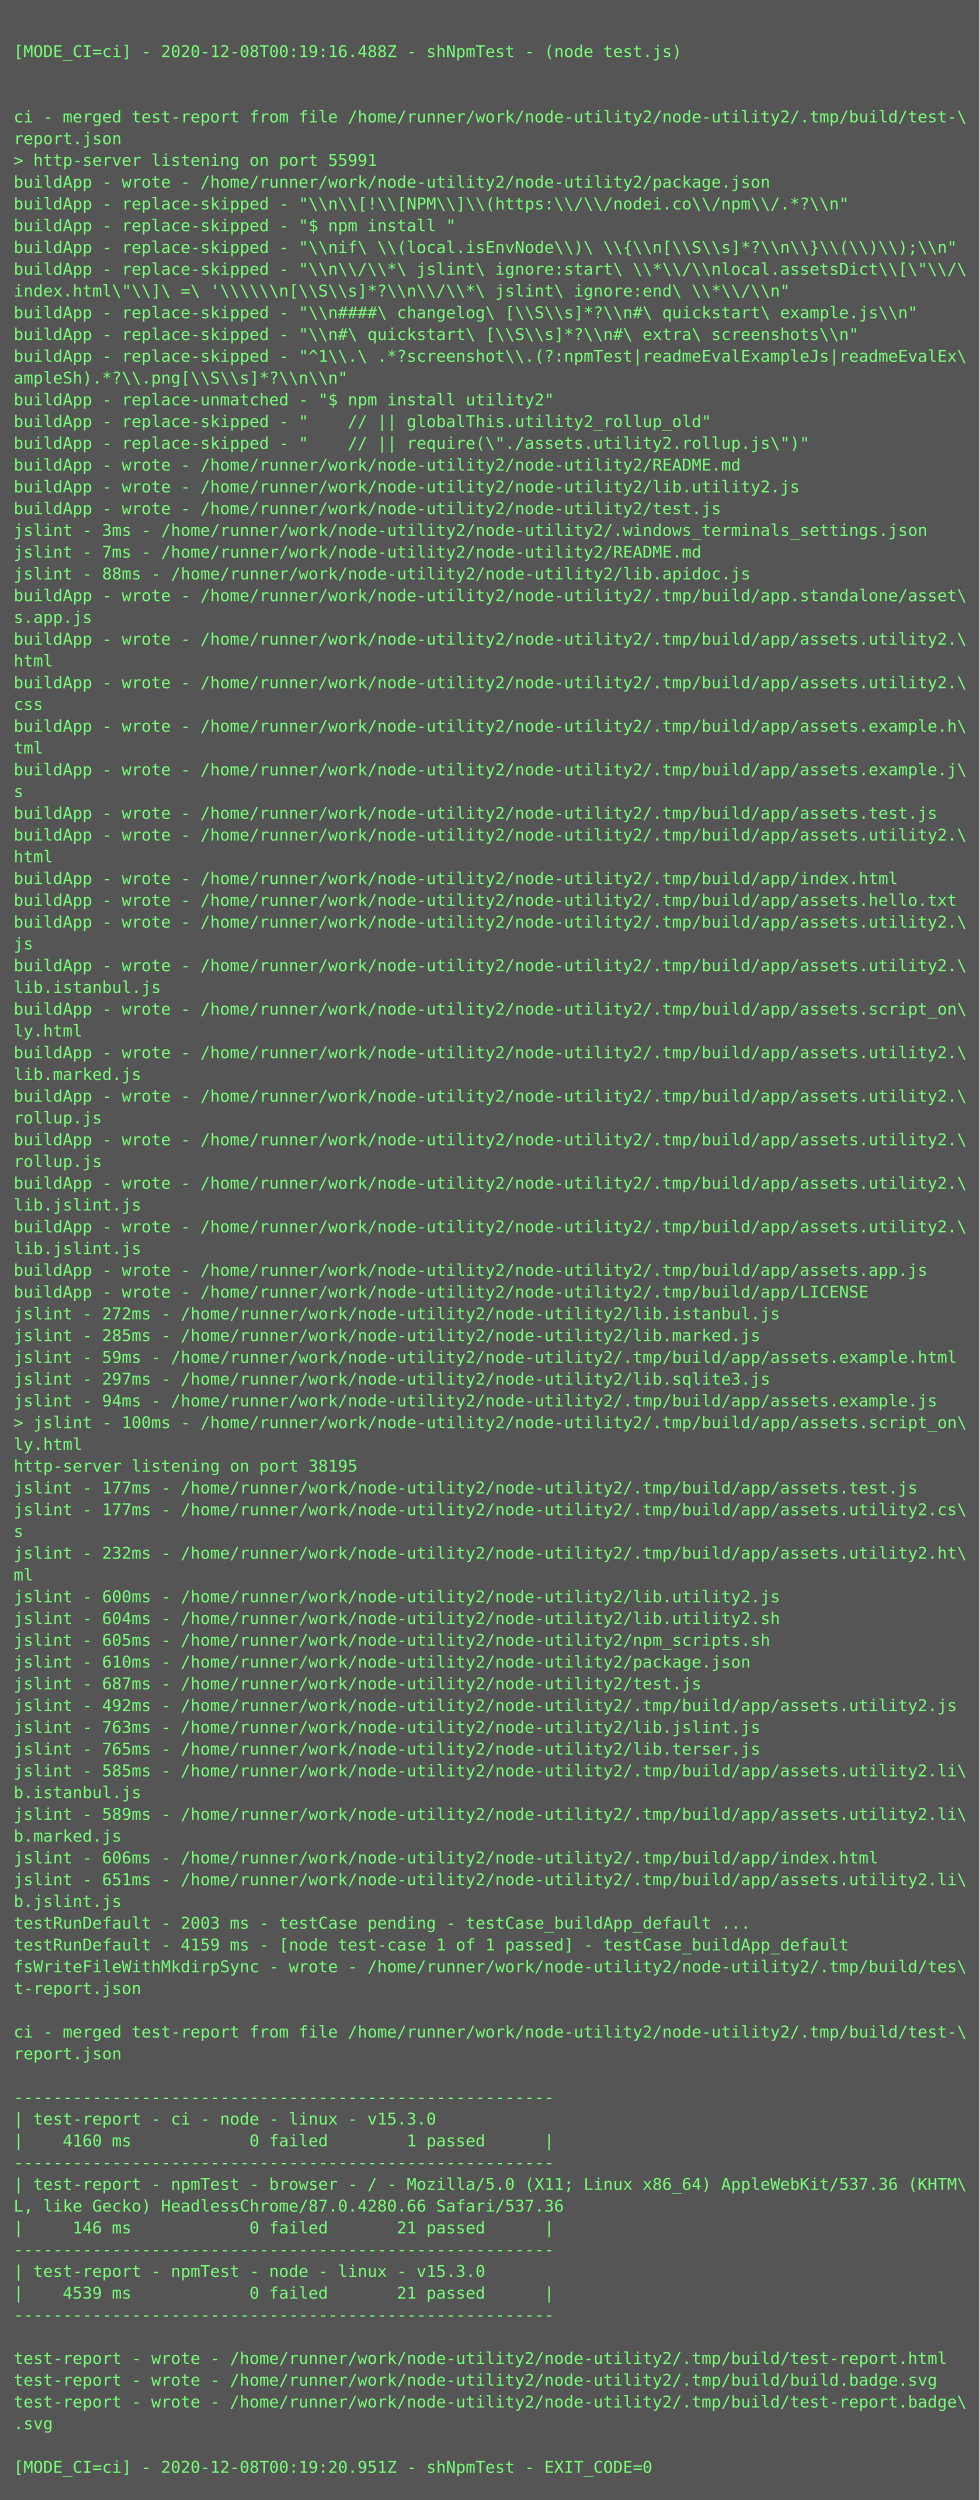
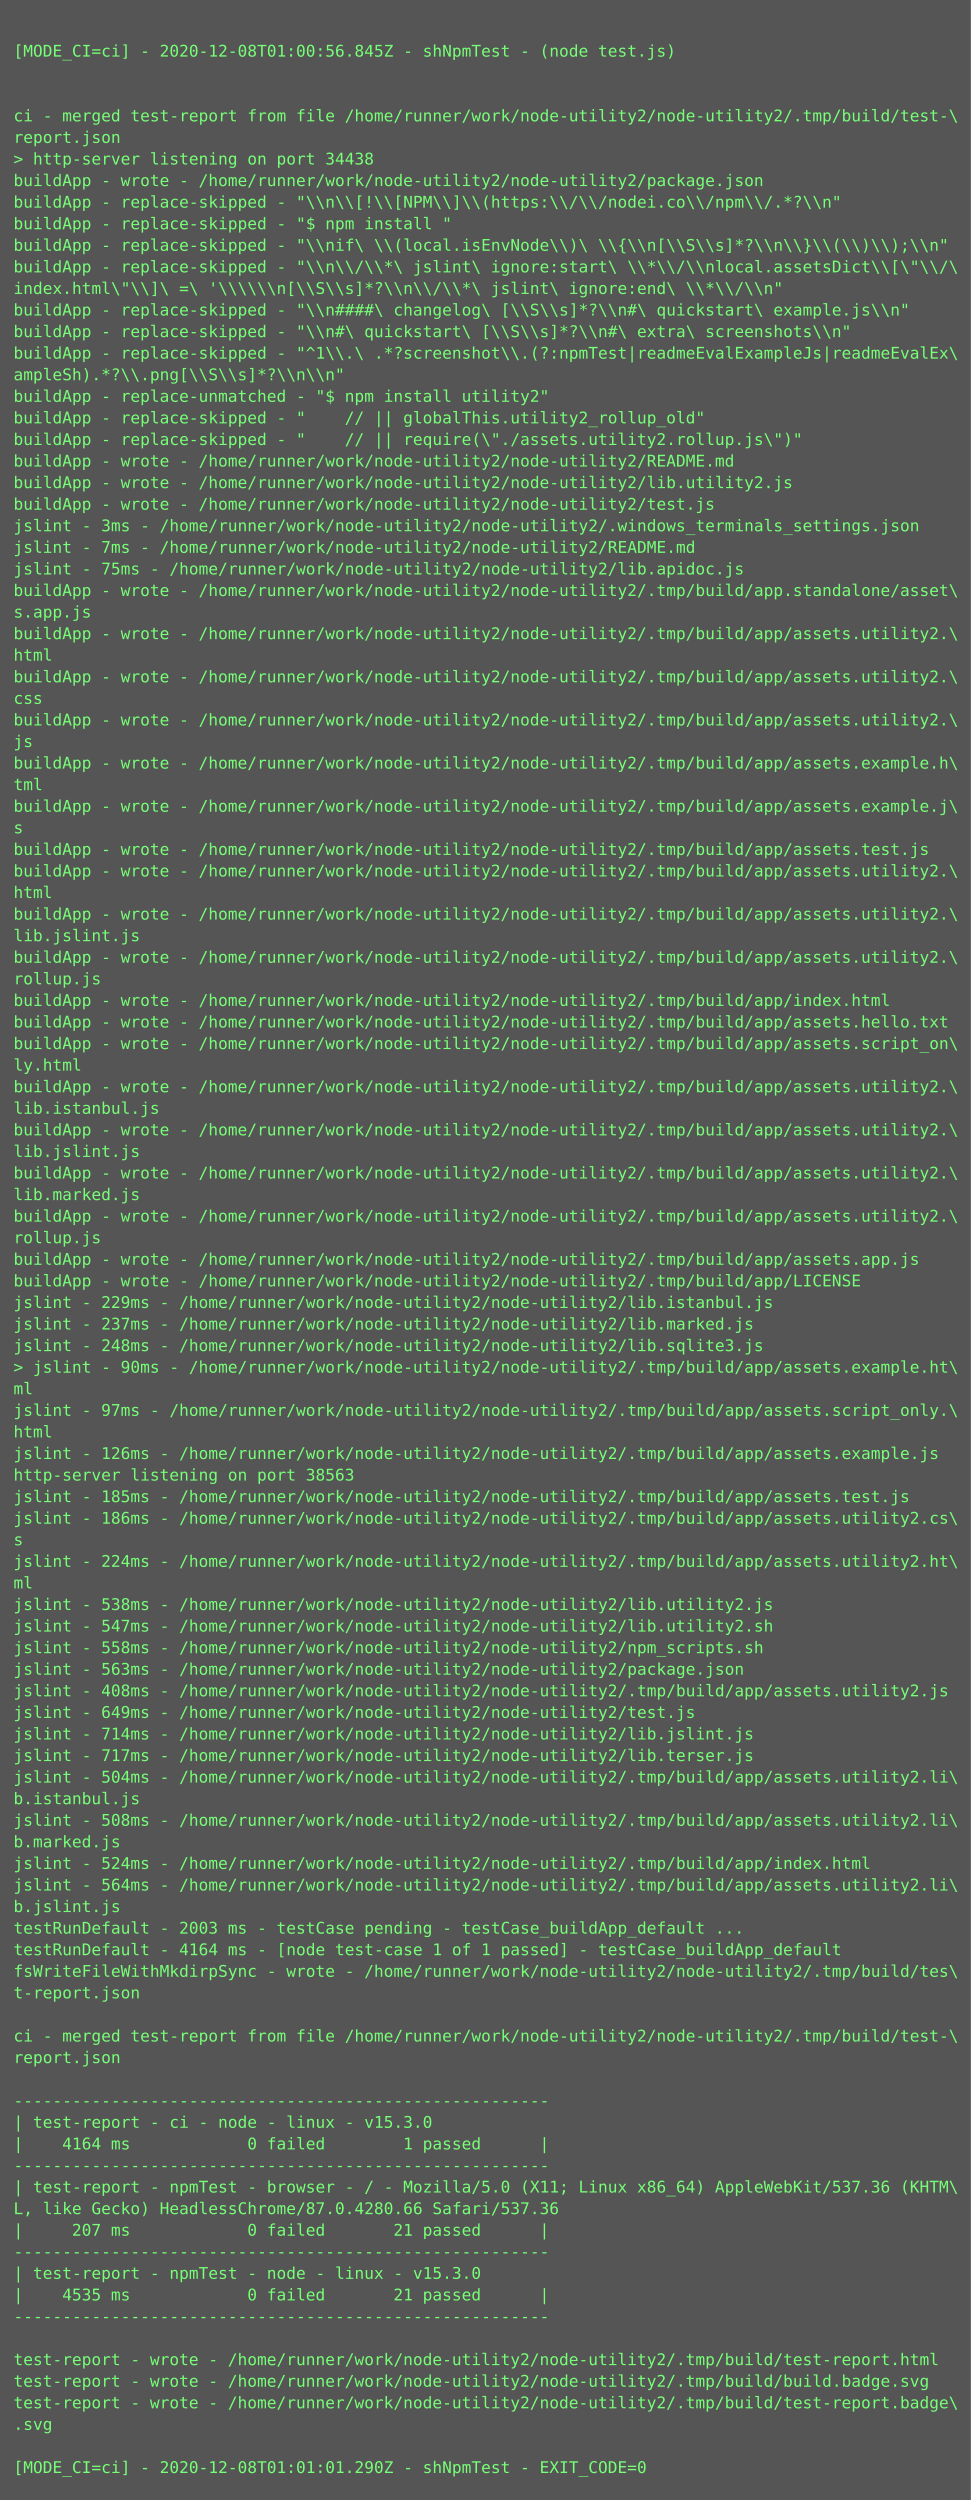
- <svg xmlns="http://www.w3.org/2000/svg" height="1838px" width="720px">
-   <rect height="1838px" fill="#555" width="720px" />
+ <svg xmlns="http://www.w3.org/2000/svg" height="1854px" width="720px">
+   <rect height="1854px" fill="#555" width="720px" />
  <text fill="#7f7" font-family="Consolas, Menlo, monospace" font-size="12" xml:space="preserve">
    <tspan x="10" y="26" />
-     <tspan x="10" y="42">[MODE_CI=ci] - 2020-12-08T00:19:16.488Z - shNpmTest - (node test.js)</tspan>
+     <tspan x="10" y="42">[MODE_CI=ci] - 2020-12-08T01:00:56.845Z - shNpmTest - (node test.js)</tspan>
    <tspan x="10" y="58" />
    <tspan x="10" y="74" />
    <tspan x="10" y="90">ci - merged test-report from file /home/runner/work/node-utility2/node-utility2/.tmp/build/test-\</tspan>
    <tspan x="10" y="106">report.json</tspan>
-     <tspan x="10" y="122">&gt; http-server listening on port 55991</tspan>
+     <tspan x="10" y="122">&gt; http-server listening on port 34438</tspan>
    <tspan x="10" y="138">buildApp - wrote - /home/runner/work/node-utility2/node-utility2/package.json</tspan>
    <tspan x="10" y="154">buildApp - replace-skipped - "\\n\\[!\\[NPM\\]\\(https:\\/\\/nodei.co\\/npm\\/.*?\\n"</tspan>
    <tspan x="10" y="170">buildApp - replace-skipped - "$ npm install "</tspan>
    <tspan x="10" y="186">buildApp - replace-skipped - "\\nif\ \\(local.isEnvNode\\)\ \\{\\n[\\S\\s]*?\\n\\}\\(\\)\\);\\n"</tspan>
    <tspan x="10" y="202">buildApp - replace-skipped - "\\n\\/\\*\ jslint\ ignore:start\ \\*\\/\\nlocal.assetsDict\\[\"\\/\</tspan>
    <tspan x="10" y="218">index.html\"\\]\ =\ '\\\\\\n[\\S\\s]*?\\n\\/\\*\ jslint\ ignore:end\ \\*\\/\\n"</tspan>
    <tspan x="10" y="234">buildApp - replace-skipped - "\\n####\ changelog\ [\\S\\s]*?\\n#\ quickstart\ example.js\\n"</tspan>
    <tspan x="10" y="250">buildApp - replace-skipped - "\\n#\ quickstart\ [\\S\\s]*?\\n#\ extra\ screenshots\\n"</tspan>
    <tspan x="10" y="266">buildApp - replace-skipped - "^1\\.\ .*?screenshot\\.(?:npmTest|readmeEvalExampleJs|readmeEvalEx\</tspan>
    <tspan x="10" y="282">ampleSh).*?\\.png[\\S\\s]*?\\n\\n"</tspan>
    <tspan x="10" y="298">buildApp - replace-unmatched - "$ npm install utility2"</tspan>
    <tspan x="10" y="314">buildApp - replace-skipped - "    // || globalThis.utility2_rollup_old"</tspan>
    <tspan x="10" y="330">buildApp - replace-skipped - "    // || require(\"./assets.utility2.rollup.js\")"</tspan>
    <tspan x="10" y="346">buildApp - wrote - /home/runner/work/node-utility2/node-utility2/README.md</tspan>
    <tspan x="10" y="362">buildApp - wrote - /home/runner/work/node-utility2/node-utility2/lib.utility2.js</tspan>
    <tspan x="10" y="378">buildApp - wrote - /home/runner/work/node-utility2/node-utility2/test.js</tspan>
    <tspan x="10" y="394">jslint - 3ms - /home/runner/work/node-utility2/node-utility2/.windows_terminals_settings.json</tspan>
    <tspan x="10" y="410">jslint - 7ms - /home/runner/work/node-utility2/node-utility2/README.md</tspan>
-     <tspan x="10" y="426">jslint - 88ms - /home/runner/work/node-utility2/node-utility2/lib.apidoc.js</tspan>
+     <tspan x="10" y="426">jslint - 75ms - /home/runner/work/node-utility2/node-utility2/lib.apidoc.js</tspan>
    <tspan x="10" y="442">buildApp - wrote - /home/runner/work/node-utility2/node-utility2/.tmp/build/app.standalone/asset\</tspan>
    <tspan x="10" y="458">s.app.js</tspan>
    <tspan x="10" y="474">buildApp - wrote - /home/runner/work/node-utility2/node-utility2/.tmp/build/app/assets.utility2.\</tspan>
    <tspan x="10" y="490">html</tspan>
    <tspan x="10" y="506">buildApp - wrote - /home/runner/work/node-utility2/node-utility2/.tmp/build/app/assets.utility2.\</tspan>
    <tspan x="10" y="522">css</tspan>
-     <tspan x="10" y="538">buildApp - wrote - /home/runner/work/node-utility2/node-utility2/.tmp/build/app/assets.example.h\</tspan>
-     <tspan x="10" y="554">tml</tspan>
-     <tspan x="10" y="570">buildApp - wrote - /home/runner/work/node-utility2/node-utility2/.tmp/build/app/assets.example.j\</tspan>
-     <tspan x="10" y="586">s</tspan>
-     <tspan x="10" y="602">buildApp - wrote - /home/runner/work/node-utility2/node-utility2/.tmp/build/app/assets.test.js</tspan>
-     <tspan x="10" y="618">buildApp - wrote - /home/runner/work/node-utility2/node-utility2/.tmp/build/app/assets.utility2.\</tspan>
-     <tspan x="10" y="634">html</tspan>
-     <tspan x="10" y="650">buildApp - wrote - /home/runner/work/node-utility2/node-utility2/.tmp/build/app/index.html</tspan>
-     <tspan x="10" y="666">buildApp - wrote - /home/runner/work/node-utility2/node-utility2/.tmp/build/app/assets.hello.txt</tspan>
+     <tspan x="10" y="538">buildApp - wrote - /home/runner/work/node-utility2/node-utility2/.tmp/build/app/assets.utility2.\</tspan>
+     <tspan x="10" y="554">js</tspan>
+     <tspan x="10" y="570">buildApp - wrote - /home/runner/work/node-utility2/node-utility2/.tmp/build/app/assets.example.h\</tspan>
+     <tspan x="10" y="586">tml</tspan>
+     <tspan x="10" y="602">buildApp - wrote - /home/runner/work/node-utility2/node-utility2/.tmp/build/app/assets.example.j\</tspan>
+     <tspan x="10" y="618">s</tspan>
+     <tspan x="10" y="634">buildApp - wrote - /home/runner/work/node-utility2/node-utility2/.tmp/build/app/assets.test.js</tspan>
+     <tspan x="10" y="650">buildApp - wrote - /home/runner/work/node-utility2/node-utility2/.tmp/build/app/assets.utility2.\</tspan>
+     <tspan x="10" y="666">html</tspan>
    <tspan x="10" y="682">buildApp - wrote - /home/runner/work/node-utility2/node-utility2/.tmp/build/app/assets.utility2.\</tspan>
-     <tspan x="10" y="698">js</tspan>
+     <tspan x="10" y="698">lib.jslint.js</tspan>
    <tspan x="10" y="714">buildApp - wrote - /home/runner/work/node-utility2/node-utility2/.tmp/build/app/assets.utility2.\</tspan>
-     <tspan x="10" y="730">lib.istanbul.js</tspan>
-     <tspan x="10" y="746">buildApp - wrote - /home/runner/work/node-utility2/node-utility2/.tmp/build/app/assets.script_on\</tspan>
-     <tspan x="10" y="762">ly.html</tspan>
-     <tspan x="10" y="778">buildApp - wrote - /home/runner/work/node-utility2/node-utility2/.tmp/build/app/assets.utility2.\</tspan>
-     <tspan x="10" y="794">lib.marked.js</tspan>
+     <tspan x="10" y="730">rollup.js</tspan>
+     <tspan x="10" y="746">buildApp - wrote - /home/runner/work/node-utility2/node-utility2/.tmp/build/app/index.html</tspan>
+     <tspan x="10" y="762">buildApp - wrote - /home/runner/work/node-utility2/node-utility2/.tmp/build/app/assets.hello.txt</tspan>
+     <tspan x="10" y="778">buildApp - wrote - /home/runner/work/node-utility2/node-utility2/.tmp/build/app/assets.script_on\</tspan>
+     <tspan x="10" y="794">ly.html</tspan>
    <tspan x="10" y="810">buildApp - wrote - /home/runner/work/node-utility2/node-utility2/.tmp/build/app/assets.utility2.\</tspan>
-     <tspan x="10" y="826">rollup.js</tspan>
+     <tspan x="10" y="826">lib.istanbul.js</tspan>
    <tspan x="10" y="842">buildApp - wrote - /home/runner/work/node-utility2/node-utility2/.tmp/build/app/assets.utility2.\</tspan>
-     <tspan x="10" y="858">rollup.js</tspan>
+     <tspan x="10" y="858">lib.jslint.js</tspan>
    <tspan x="10" y="874">buildApp - wrote - /home/runner/work/node-utility2/node-utility2/.tmp/build/app/assets.utility2.\</tspan>
-     <tspan x="10" y="890">lib.jslint.js</tspan>
+     <tspan x="10" y="890">lib.marked.js</tspan>
    <tspan x="10" y="906">buildApp - wrote - /home/runner/work/node-utility2/node-utility2/.tmp/build/app/assets.utility2.\</tspan>
-     <tspan x="10" y="922">lib.jslint.js</tspan>
+     <tspan x="10" y="922">rollup.js</tspan>
    <tspan x="10" y="938">buildApp - wrote - /home/runner/work/node-utility2/node-utility2/.tmp/build/app/assets.app.js</tspan>
    <tspan x="10" y="954">buildApp - wrote - /home/runner/work/node-utility2/node-utility2/.tmp/build/app/LICENSE</tspan>
-     <tspan x="10" y="970">jslint - 272ms - /home/runner/work/node-utility2/node-utility2/lib.istanbul.js</tspan>
-     <tspan x="10" y="986">jslint - 285ms - /home/runner/work/node-utility2/node-utility2/lib.marked.js</tspan>
-     <tspan x="10" y="1002">jslint - 59ms - /home/runner/work/node-utility2/node-utility2/.tmp/build/app/assets.example.html</tspan>
-     <tspan x="10" y="1018">jslint - 297ms - /home/runner/work/node-utility2/node-utility2/lib.sqlite3.js</tspan>
-     <tspan x="10" y="1034">jslint - 94ms - /home/runner/work/node-utility2/node-utility2/.tmp/build/app/assets.example.js</tspan>
-     <tspan x="10" y="1050">&gt; jslint - 100ms - /home/runner/work/node-utility2/node-utility2/.tmp/build/app/assets.script_on\</tspan>
-     <tspan x="10" y="1066">ly.html</tspan>
-     <tspan x="10" y="1082">http-server listening on port 38195</tspan>
-     <tspan x="10" y="1098">jslint - 177ms - /home/runner/work/node-utility2/node-utility2/.tmp/build/app/assets.test.js</tspan>
-     <tspan x="10" y="1114">jslint - 177ms - /home/runner/work/node-utility2/node-utility2/.tmp/build/app/assets.utility2.cs\</tspan>
-     <tspan x="10" y="1130">s</tspan>
-     <tspan x="10" y="1146">jslint - 232ms - /home/runner/work/node-utility2/node-utility2/.tmp/build/app/assets.utility2.ht\</tspan>
-     <tspan x="10" y="1162">ml</tspan>
-     <tspan x="10" y="1178">jslint - 600ms - /home/runner/work/node-utility2/node-utility2/lib.utility2.js</tspan>
-     <tspan x="10" y="1194">jslint - 604ms - /home/runner/work/node-utility2/node-utility2/lib.utility2.sh</tspan>
-     <tspan x="10" y="1210">jslint - 605ms - /home/runner/work/node-utility2/node-utility2/npm_scripts.sh</tspan>
-     <tspan x="10" y="1226">jslint - 610ms - /home/runner/work/node-utility2/node-utility2/package.json</tspan>
-     <tspan x="10" y="1242">jslint - 687ms - /home/runner/work/node-utility2/node-utility2/test.js</tspan>
-     <tspan x="10" y="1258">jslint - 492ms - /home/runner/work/node-utility2/node-utility2/.tmp/build/app/assets.utility2.js</tspan>
-     <tspan x="10" y="1274">jslint - 763ms - /home/runner/work/node-utility2/node-utility2/lib.jslint.js</tspan>
-     <tspan x="10" y="1290">jslint - 765ms - /home/runner/work/node-utility2/node-utility2/lib.terser.js</tspan>
-     <tspan x="10" y="1306">jslint - 585ms - /home/runner/work/node-utility2/node-utility2/.tmp/build/app/assets.utility2.li\</tspan>
-     <tspan x="10" y="1322">b.istanbul.js</tspan>
-     <tspan x="10" y="1338">jslint - 589ms - /home/runner/work/node-utility2/node-utility2/.tmp/build/app/assets.utility2.li\</tspan>
-     <tspan x="10" y="1354">b.marked.js</tspan>
-     <tspan x="10" y="1370">jslint - 606ms - /home/runner/work/node-utility2/node-utility2/.tmp/build/app/index.html</tspan>
-     <tspan x="10" y="1386">jslint - 651ms - /home/runner/work/node-utility2/node-utility2/.tmp/build/app/assets.utility2.li\</tspan>
-     <tspan x="10" y="1402">b.jslint.js</tspan>
-     <tspan x="10" y="1418">testRunDefault - 2003 ms - testCase pending - testCase_buildApp_default ...</tspan>
-     <tspan x="10" y="1434">testRunDefault - 4159 ms - [node test-case 1 of 1 passed] - testCase_buildApp_default</tspan>
-     <tspan x="10" y="1450">fsWriteFileWithMkdirpSync - wrote - /home/runner/work/node-utility2/node-utility2/.tmp/build/tes\</tspan>
-     <tspan x="10" y="1466">t-report.json</tspan>
-     <tspan x="10" y="1482" />
-     <tspan x="10" y="1498">ci - merged test-report from file /home/runner/work/node-utility2/node-utility2/.tmp/build/test-\</tspan>
-     <tspan x="10" y="1514">report.json</tspan>
-     <tspan x="10" y="1530" />
-     <tspan x="10" y="1546">-------------------------------------------------------</tspan>
-     <tspan x="10" y="1562">| test-report - ci - node - linux - v15.3.0</tspan>
-     <tspan x="10" y="1578">|    4160 ms            0 failed        1 passed      |</tspan>
-     <tspan x="10" y="1594">-------------------------------------------------------</tspan>
-     <tspan x="10" y="1610">| test-report - npmTest - browser - / - Mozilla/5.0 (X11; Linux x86_64) AppleWebKit/537.36 (KHTM\</tspan>
-     <tspan x="10" y="1626">L, like Gecko) HeadlessChrome/87.0.4280.66 Safari/537.36</tspan>
-     <tspan x="10" y="1642">|     146 ms            0 failed       21 passed      |</tspan>
-     <tspan x="10" y="1658">-------------------------------------------------------</tspan>
-     <tspan x="10" y="1674">| test-report - npmTest - node - linux - v15.3.0</tspan>
-     <tspan x="10" y="1690">|    4539 ms            0 failed       21 passed      |</tspan>
-     <tspan x="10" y="1706">-------------------------------------------------------</tspan>
-     <tspan x="10" y="1722" />
-     <tspan x="10" y="1738">test-report - wrote - /home/runner/work/node-utility2/node-utility2/.tmp/build/test-report.html</tspan>
-     <tspan x="10" y="1754">test-report - wrote - /home/runner/work/node-utility2/node-utility2/.tmp/build/build.badge.svg</tspan>
-     <tspan x="10" y="1770">test-report - wrote - /home/runner/work/node-utility2/node-utility2/.tmp/build/test-report.badge\</tspan>
-     <tspan x="10" y="1786">.svg</tspan>
-     <tspan x="10" y="1802" />
-     <tspan x="10" y="1818">[MODE_CI=ci] - 2020-12-08T00:19:20.951Z - shNpmTest - EXIT_CODE=0</tspan>
+     <tspan x="10" y="970">jslint - 229ms - /home/runner/work/node-utility2/node-utility2/lib.istanbul.js</tspan>
+     <tspan x="10" y="986">jslint - 237ms - /home/runner/work/node-utility2/node-utility2/lib.marked.js</tspan>
+     <tspan x="10" y="1002">jslint - 248ms - /home/runner/work/node-utility2/node-utility2/lib.sqlite3.js</tspan>
+     <tspan x="10" y="1018">&gt; jslint - 90ms - /home/runner/work/node-utility2/node-utility2/.tmp/build/app/assets.example.ht\</tspan>
+     <tspan x="10" y="1034">ml</tspan>
+     <tspan x="10" y="1050">jslint - 97ms - /home/runner/work/node-utility2/node-utility2/.tmp/build/app/assets.script_only.\</tspan>
+     <tspan x="10" y="1066">html</tspan>
+     <tspan x="10" y="1082">jslint - 126ms - /home/runner/work/node-utility2/node-utility2/.tmp/build/app/assets.example.js</tspan>
+     <tspan x="10" y="1098">http-server listening on port 38563</tspan>
+     <tspan x="10" y="1114">jslint - 185ms - /home/runner/work/node-utility2/node-utility2/.tmp/build/app/assets.test.js</tspan>
+     <tspan x="10" y="1130">jslint - 186ms - /home/runner/work/node-utility2/node-utility2/.tmp/build/app/assets.utility2.cs\</tspan>
+     <tspan x="10" y="1146">s</tspan>
+     <tspan x="10" y="1162">jslint - 224ms - /home/runner/work/node-utility2/node-utility2/.tmp/build/app/assets.utility2.ht\</tspan>
+     <tspan x="10" y="1178">ml</tspan>
+     <tspan x="10" y="1194">jslint - 538ms - /home/runner/work/node-utility2/node-utility2/lib.utility2.js</tspan>
+     <tspan x="10" y="1210">jslint - 547ms - /home/runner/work/node-utility2/node-utility2/lib.utility2.sh</tspan>
+     <tspan x="10" y="1226">jslint - 558ms - /home/runner/work/node-utility2/node-utility2/npm_scripts.sh</tspan>
+     <tspan x="10" y="1242">jslint - 563ms - /home/runner/work/node-utility2/node-utility2/package.json</tspan>
+     <tspan x="10" y="1258">jslint - 408ms - /home/runner/work/node-utility2/node-utility2/.tmp/build/app/assets.utility2.js</tspan>
+     <tspan x="10" y="1274">jslint - 649ms - /home/runner/work/node-utility2/node-utility2/test.js</tspan>
+     <tspan x="10" y="1290">jslint - 714ms - /home/runner/work/node-utility2/node-utility2/lib.jslint.js</tspan>
+     <tspan x="10" y="1306">jslint - 717ms - /home/runner/work/node-utility2/node-utility2/lib.terser.js</tspan>
+     <tspan x="10" y="1322">jslint - 504ms - /home/runner/work/node-utility2/node-utility2/.tmp/build/app/assets.utility2.li\</tspan>
+     <tspan x="10" y="1338">b.istanbul.js</tspan>
+     <tspan x="10" y="1354">jslint - 508ms - /home/runner/work/node-utility2/node-utility2/.tmp/build/app/assets.utility2.li\</tspan>
+     <tspan x="10" y="1370">b.marked.js</tspan>
+     <tspan x="10" y="1386">jslint - 524ms - /home/runner/work/node-utility2/node-utility2/.tmp/build/app/index.html</tspan>
+     <tspan x="10" y="1402">jslint - 564ms - /home/runner/work/node-utility2/node-utility2/.tmp/build/app/assets.utility2.li\</tspan>
+     <tspan x="10" y="1418">b.jslint.js</tspan>
+     <tspan x="10" y="1434">testRunDefault - 2003 ms - testCase pending - testCase_buildApp_default ...</tspan>
+     <tspan x="10" y="1450">testRunDefault - 4164 ms - [node test-case 1 of 1 passed] - testCase_buildApp_default</tspan>
+     <tspan x="10" y="1466">fsWriteFileWithMkdirpSync - wrote - /home/runner/work/node-utility2/node-utility2/.tmp/build/tes\</tspan>
+     <tspan x="10" y="1482">t-report.json</tspan>
+     <tspan x="10" y="1498" />
+     <tspan x="10" y="1514">ci - merged test-report from file /home/runner/work/node-utility2/node-utility2/.tmp/build/test-\</tspan>
+     <tspan x="10" y="1530">report.json</tspan>
+     <tspan x="10" y="1546" />
+     <tspan x="10" y="1562">-------------------------------------------------------</tspan>
+     <tspan x="10" y="1578">| test-report - ci - node - linux - v15.3.0</tspan>
+     <tspan x="10" y="1594">|    4164 ms            0 failed        1 passed      |</tspan>
+     <tspan x="10" y="1610">-------------------------------------------------------</tspan>
+     <tspan x="10" y="1626">| test-report - npmTest - browser - / - Mozilla/5.0 (X11; Linux x86_64) AppleWebKit/537.36 (KHTM\</tspan>
+     <tspan x="10" y="1642">L, like Gecko) HeadlessChrome/87.0.4280.66 Safari/537.36</tspan>
+     <tspan x="10" y="1658">|     207 ms            0 failed       21 passed      |</tspan>
+     <tspan x="10" y="1674">-------------------------------------------------------</tspan>
+     <tspan x="10" y="1690">| test-report - npmTest - node - linux - v15.3.0</tspan>
+     <tspan x="10" y="1706">|    4535 ms            0 failed       21 passed      |</tspan>
+     <tspan x="10" y="1722">-------------------------------------------------------</tspan>
+     <tspan x="10" y="1738" />
+     <tspan x="10" y="1754">test-report - wrote - /home/runner/work/node-utility2/node-utility2/.tmp/build/test-report.html</tspan>
+     <tspan x="10" y="1770">test-report - wrote - /home/runner/work/node-utility2/node-utility2/.tmp/build/build.badge.svg</tspan>
+     <tspan x="10" y="1786">test-report - wrote - /home/runner/work/node-utility2/node-utility2/.tmp/build/test-report.badge\</tspan>
+     <tspan x="10" y="1802">.svg</tspan>
+     <tspan x="10" y="1818" />
+     <tspan x="10" y="1834">[MODE_CI=ci] - 2020-12-08T01:01:01.290Z - shNpmTest - EXIT_CODE=0</tspan>
  </text>
</svg>
